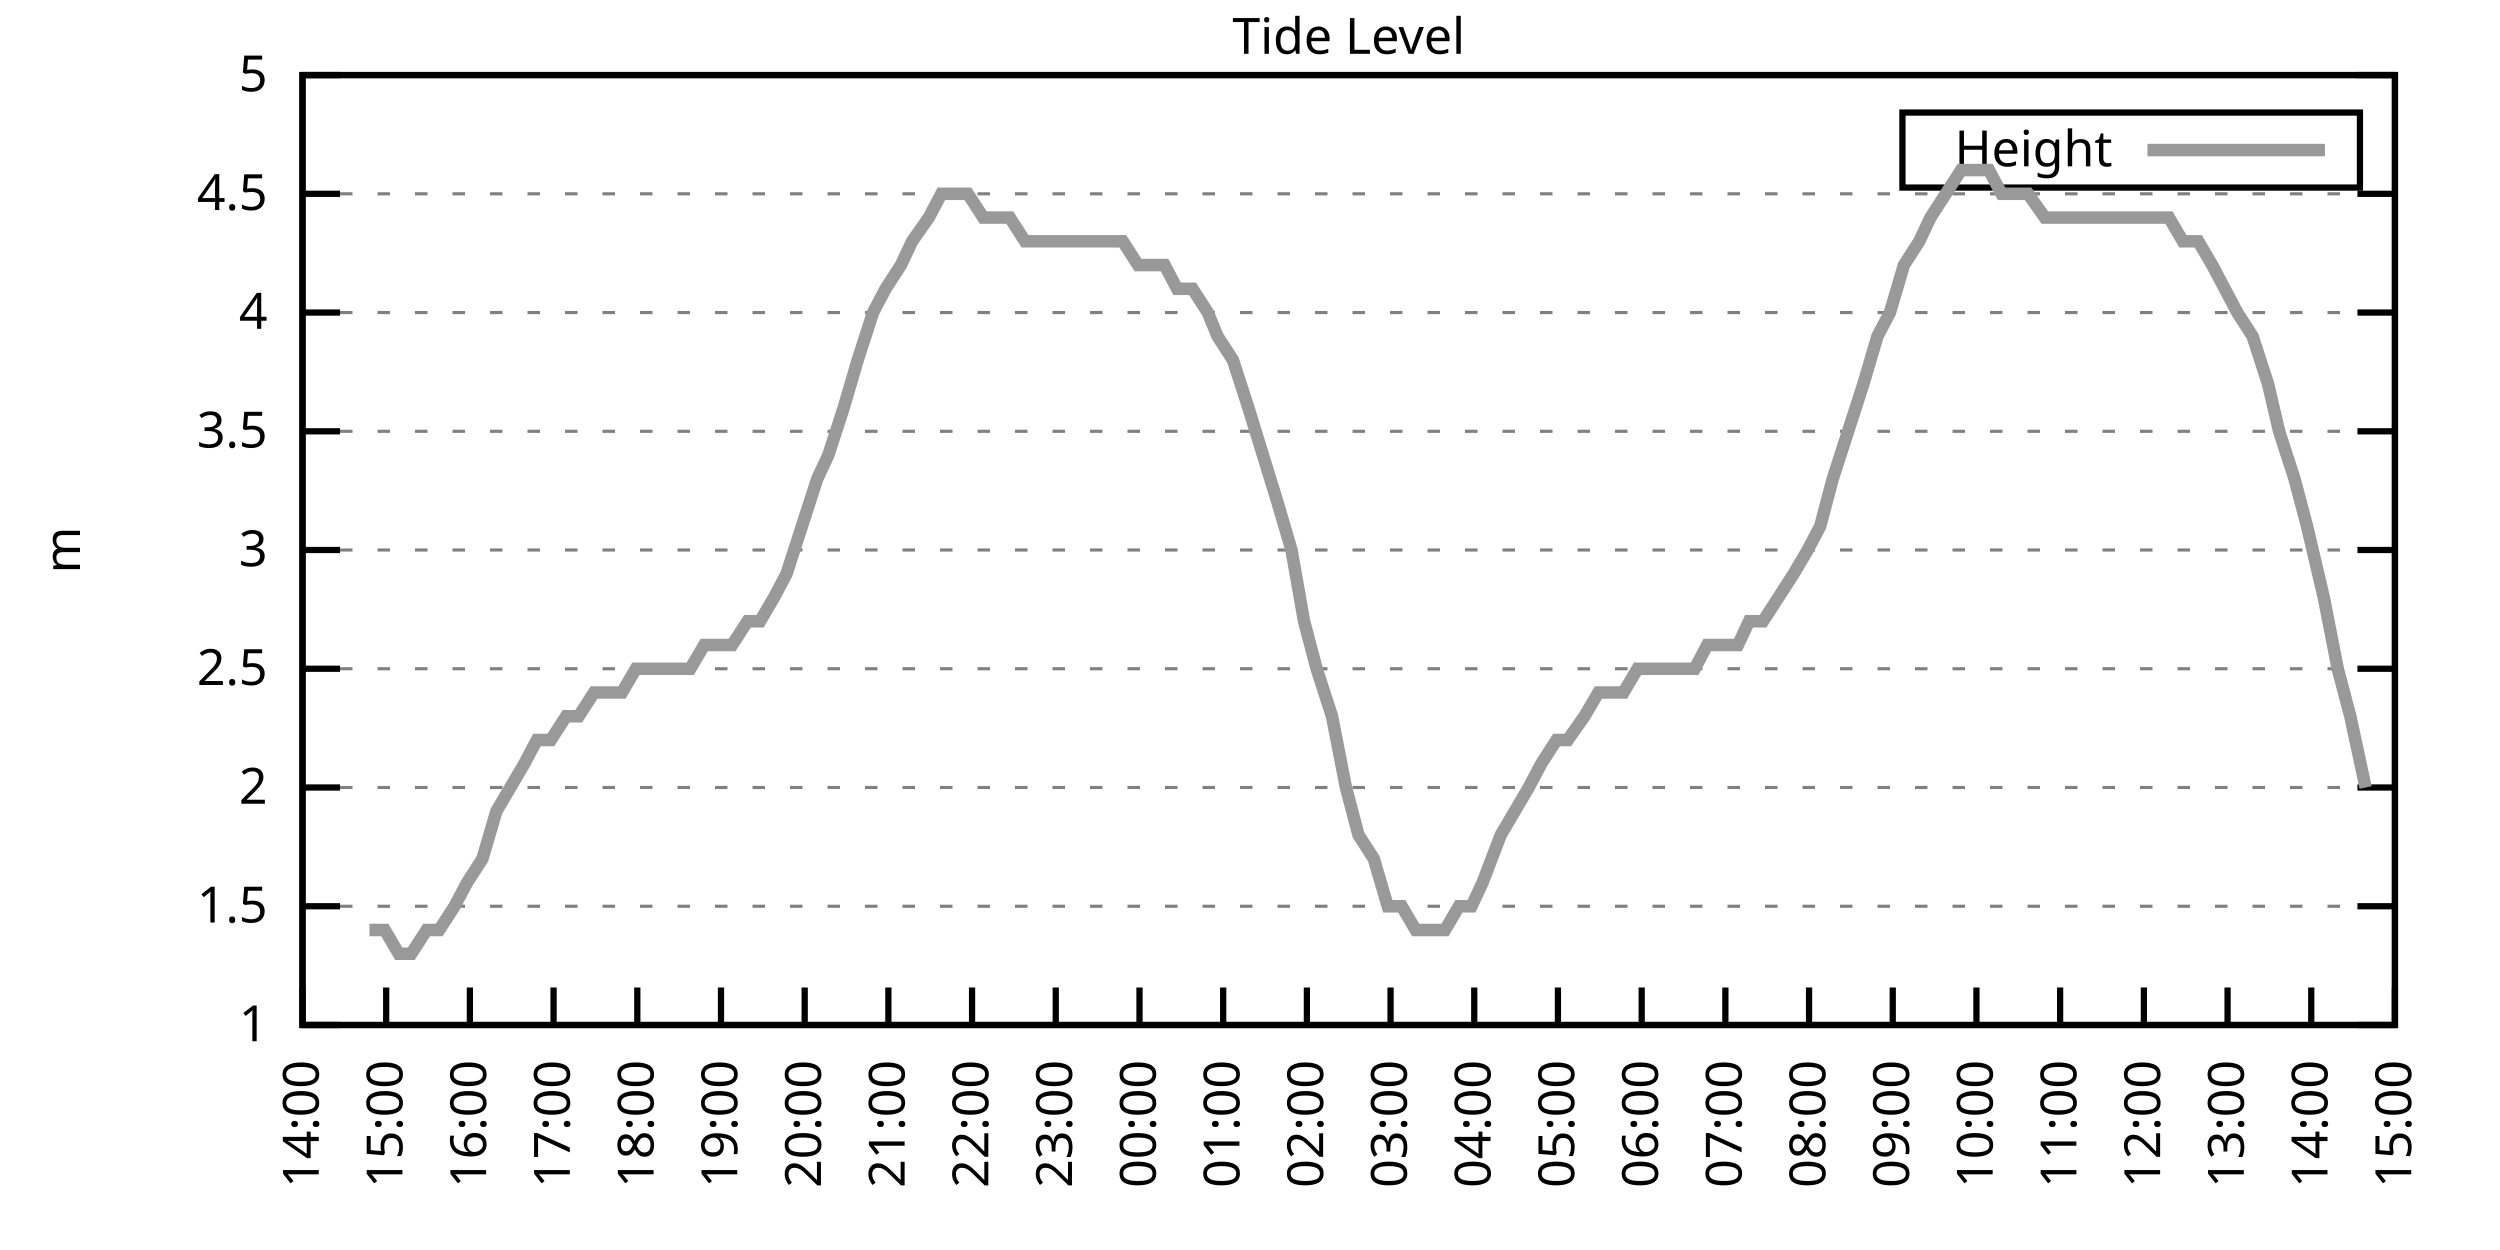
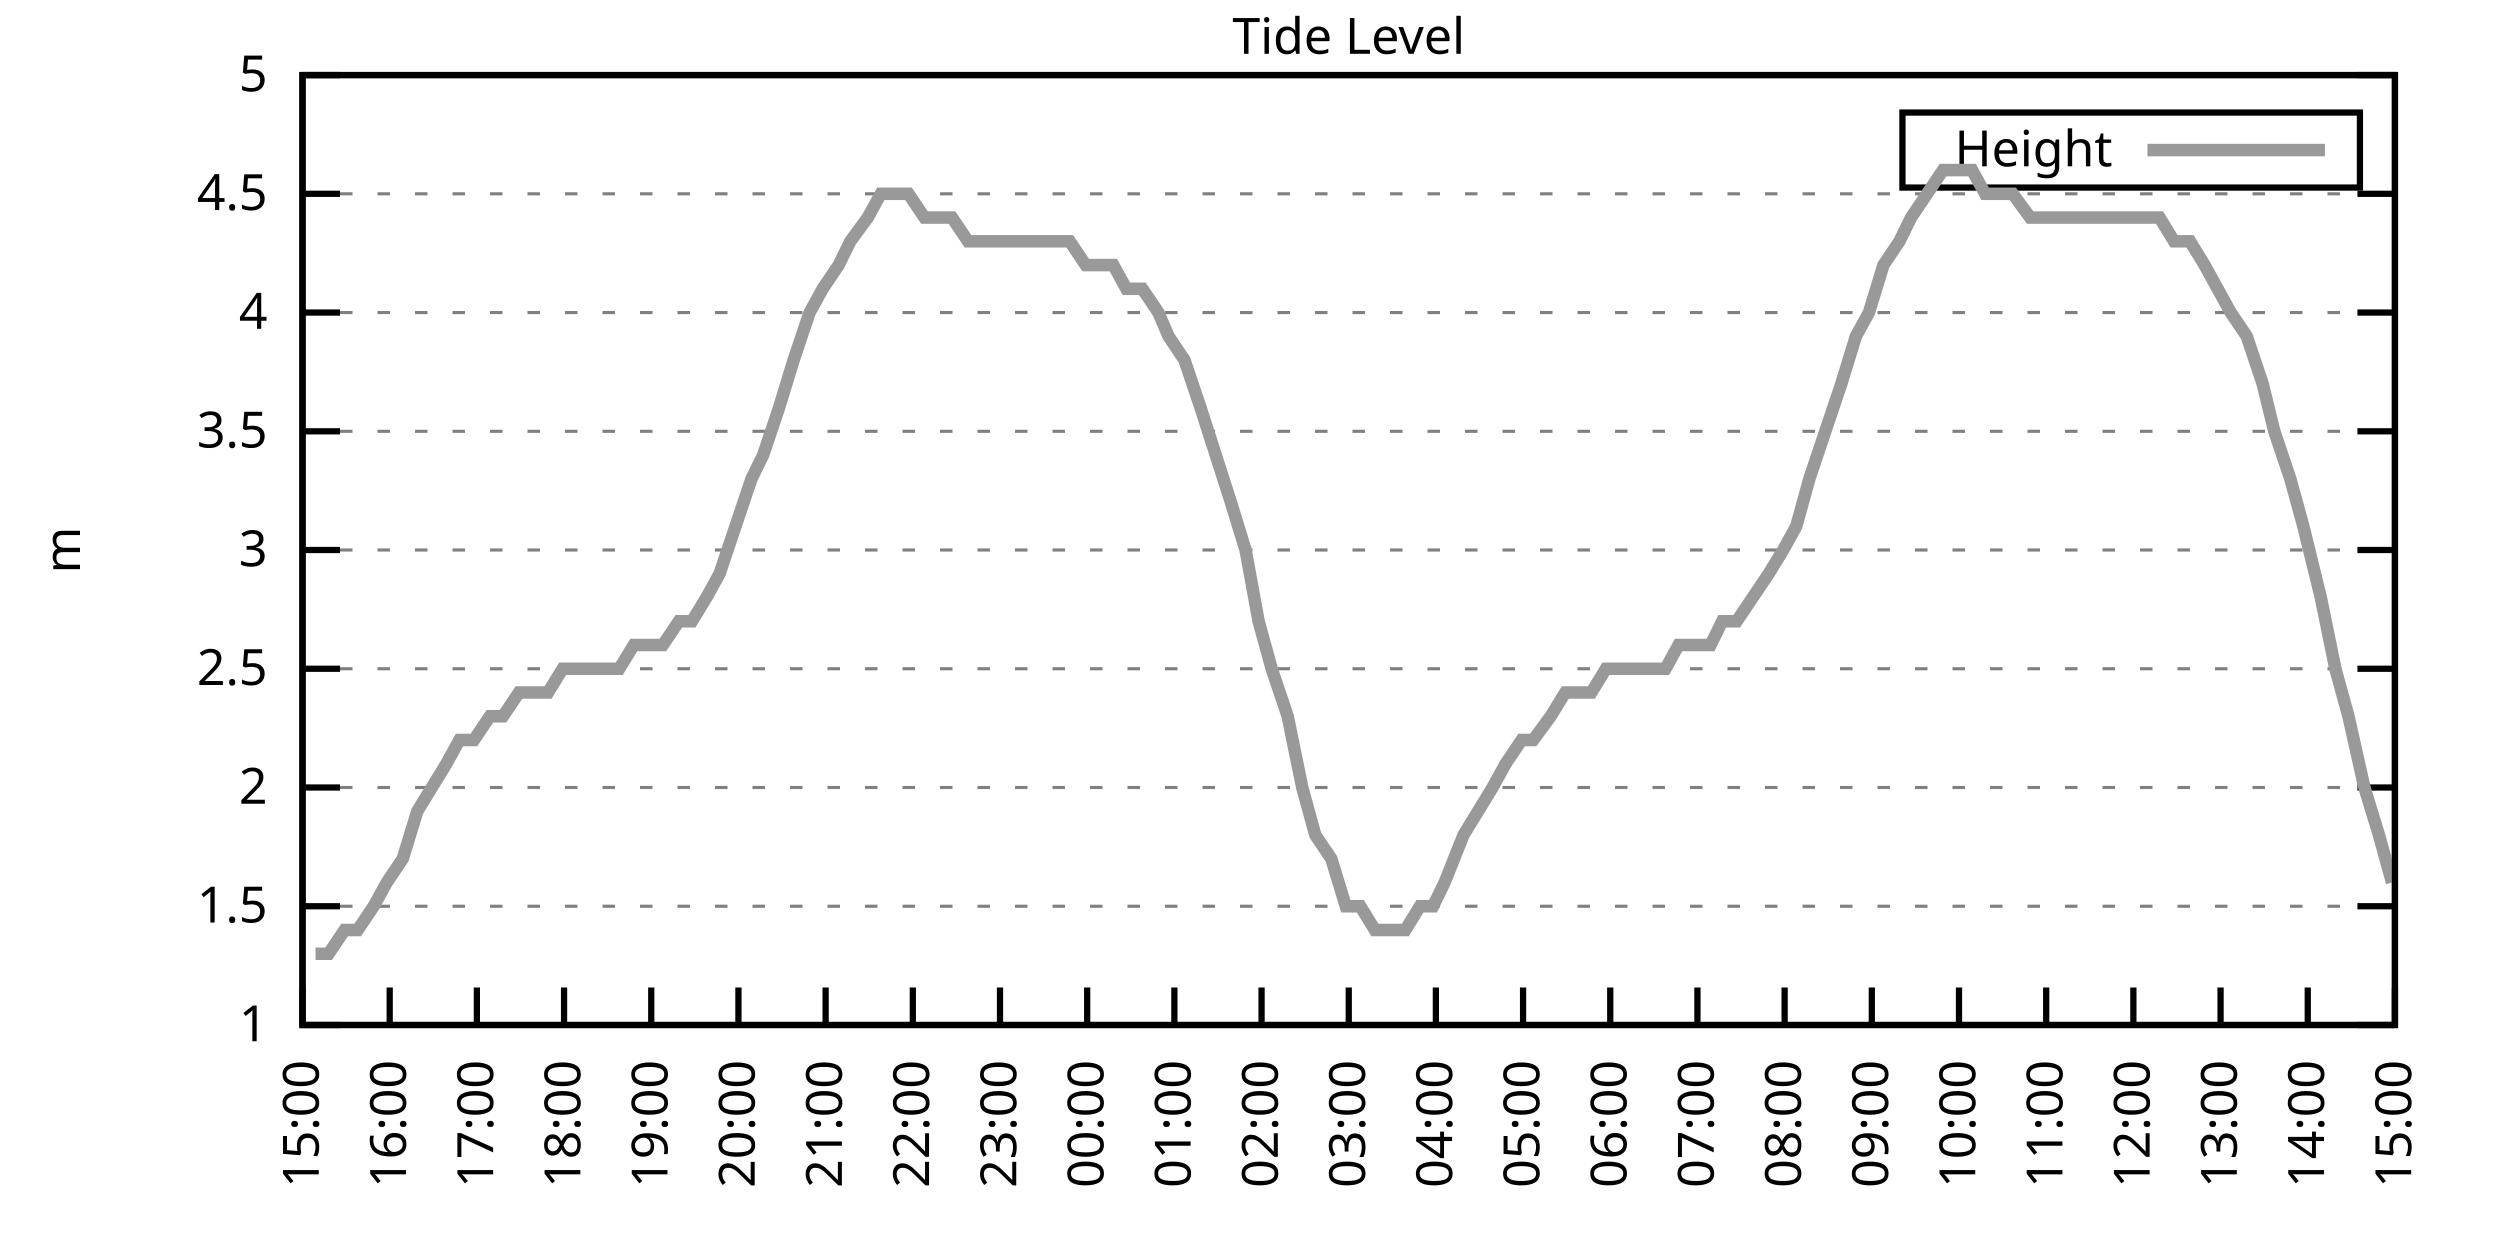
<svg xmlns="http://www.w3.org/2000/svg" xmlns:xlink="http://www.w3.org/1999/xlink" width="400" height="200" viewBox="0 0 400 200">
  <g id="gnuplot_canvas">
    <rect x="0" y="0" width="400" height="200" fill="none" />
    <defs>
      <circle id="gpDot" r="0.5" stroke-width="0.5" stroke="currentColor" />
      <path id="gpPt0" stroke-width="0.333" stroke="currentColor" d="M-1,0 h2 M0,-1 v2" />
      <path id="gpPt1" stroke-width="0.333" stroke="currentColor" d="M-1,-1 L1,1 M1,-1 L-1,1" />
      <path id="gpPt2" stroke-width="0.333" stroke="currentColor" d="M-1,0 L1,0 M0,-1 L0,1 M-1,-1 L1,1 M-1,1 L1,-1" />
      <rect id="gpPt3" stroke-width="0.333" stroke="currentColor" x="-1" y="-1" width="2" height="2" />
      <rect id="gpPt4" stroke-width="0.333" stroke="currentColor" fill="currentColor" x="-1" y="-1" width="2" height="2" />
      <circle id="gpPt5" stroke-width="0.333" stroke="currentColor" cx="0" cy="0" r="1" />
      <use xlink:href="#gpPt5" id="gpPt6" fill="currentColor" stroke="none" />
      <path id="gpPt7" stroke-width="0.333" stroke="currentColor" d="M0,-1.33 L-1.33,0.67 L1.33,0.67 z" />
      <use xlink:href="#gpPt7" id="gpPt8" fill="currentColor" stroke="none" />
      <use xlink:href="#gpPt7" id="gpPt9" stroke="currentColor" transform="rotate(180)" />
      <use xlink:href="#gpPt9" id="gpPt10" fill="currentColor" stroke="none" />
      <use xlink:href="#gpPt3" id="gpPt11" stroke="currentColor" transform="rotate(45)" />
      <use xlink:href="#gpPt11" id="gpPt12" fill="currentColor" stroke="none" />
      <path id="gpPt13" stroke-width="0.333" stroke="currentColor" d="M0,1.330 L1.265,0.411 L0.782,-1.067 L-0.782,-1.076 L-1.265,0.411 z" />
      <use xlink:href="#gpPt13" id="gpPt14" fill="currentColor" stroke="none" />
      <filter id="textbox" filterUnits="objectBoundingBox" x="0" y="0" height="1" width="1">
        <feFlood flood-color="white" flood-opacity="1" result="bgnd" />
        <feComposite in="SourceGraphic" in2="bgnd" operator="atop" />
      </filter>
      <filter id="greybox" filterUnits="objectBoundingBox" x="0" y="0" height="1" width="1">
        <feFlood flood-color="lightgrey" flood-opacity="1" result="grey" />
        <feComposite in="SourceGraphic" in2="grey" operator="atop" />
      </filter>
    </defs>
    <g fill="none" color="white" stroke="currentColor" stroke-width="1.00" stroke-linecap="butt" stroke-linejoin="miter">
</g>
    <g fill="none" color="black" stroke="currentColor" stroke-width="1.00" stroke-linecap="butt" stroke-linejoin="miter">
      <g stroke="none" shape-rendering="crispEdges">
        <polygon fill="rgb(255, 255, 255)" points="48.40,164.00 383.18,164.00 383.18,12.02 48.40,12.02 " />
      </g>
    </g>
    <g fill="none" color="black" stroke="currentColor" stroke-width="1.00" stroke-linecap="butt" stroke-linejoin="miter">
</g>
    <g fill="none" color="black" stroke="black" stroke-width="0.50" stroke-linecap="butt" stroke-linejoin="miter">
</g>
    <g fill="none" color="gray" stroke="currentColor" stroke-width="0.50" stroke-linecap="butt" stroke-linejoin="miter">
      <path stroke="gray" stroke-dasharray="2,4" class="gridline" d="M48.40,164.00 L383.19,164.00  " />
    </g>
    <g fill="none" color="gray" stroke="gray" stroke-width="1.00" stroke-linecap="butt" stroke-linejoin="miter">
</g>
    <g fill="none" color="black" stroke="currentColor" stroke-width="1.00" stroke-linecap="butt" stroke-linejoin="miter">
      <path stroke="black" d="M48.40,164.00 L54.40,164.00 M383.19,164.00 L377.19,164.00  " />
      <g transform="translate(42.80,166.60)" stroke="none" fill="black" font-family="Sans" font-size="8.00" text-anchor="end">
        <text>
          <tspan font-family="Sans"> 1</tspan>
        </text>
      </g>
    </g>
    <g fill="none" color="black" stroke="currentColor" stroke-width="1.00" stroke-linecap="butt" stroke-linejoin="miter">
</g>
    <g fill="none" color="black" stroke="black" stroke-width="0.50" stroke-linecap="butt" stroke-linejoin="miter">
</g>
    <g fill="none" color="gray" stroke="currentColor" stroke-width="0.50" stroke-linecap="butt" stroke-linejoin="miter">
      <path stroke="gray" stroke-dasharray="2,4" class="gridline" d="M48.40,145.00 L383.19,145.00  " />
    </g>
    <g fill="none" color="gray" stroke="gray" stroke-width="1.00" stroke-linecap="butt" stroke-linejoin="miter">
</g>
    <g fill="none" color="black" stroke="currentColor" stroke-width="1.00" stroke-linecap="butt" stroke-linejoin="miter">
      <path stroke="black" d="M48.40,145.00 L54.40,145.00 M383.19,145.00 L377.19,145.00  " />
      <g transform="translate(42.80,147.60)" stroke="none" fill="black" font-family="Sans" font-size="8.00" text-anchor="end">
        <text>
          <tspan font-family="Sans"> 1.5</tspan>
        </text>
      </g>
    </g>
    <g fill="none" color="black" stroke="currentColor" stroke-width="1.00" stroke-linecap="butt" stroke-linejoin="miter">
</g>
    <g fill="none" color="black" stroke="black" stroke-width="0.50" stroke-linecap="butt" stroke-linejoin="miter">
</g>
    <g fill="none" color="gray" stroke="currentColor" stroke-width="0.50" stroke-linecap="butt" stroke-linejoin="miter">
      <path stroke="gray" stroke-dasharray="2,4" class="gridline" d="M48.40,126.00 L383.19,126.00  " />
    </g>
    <g fill="none" color="gray" stroke="gray" stroke-width="1.00" stroke-linecap="butt" stroke-linejoin="miter">
</g>
    <g fill="none" color="black" stroke="currentColor" stroke-width="1.00" stroke-linecap="butt" stroke-linejoin="miter">
      <path stroke="black" d="M48.40,126.00 L54.40,126.00 M383.19,126.00 L377.19,126.00  " />
      <g transform="translate(42.80,128.60)" stroke="none" fill="black" font-family="Sans" font-size="8.00" text-anchor="end">
        <text>
          <tspan font-family="Sans"> 2</tspan>
        </text>
      </g>
    </g>
    <g fill="none" color="black" stroke="currentColor" stroke-width="1.00" stroke-linecap="butt" stroke-linejoin="miter">
</g>
    <g fill="none" color="black" stroke="black" stroke-width="0.50" stroke-linecap="butt" stroke-linejoin="miter">
</g>
    <g fill="none" color="gray" stroke="currentColor" stroke-width="0.50" stroke-linecap="butt" stroke-linejoin="miter">
      <path stroke="gray" stroke-dasharray="2,4" class="gridline" d="M48.40,107.00 L383.19,107.00  " />
    </g>
    <g fill="none" color="gray" stroke="gray" stroke-width="1.00" stroke-linecap="butt" stroke-linejoin="miter">
</g>
    <g fill="none" color="black" stroke="currentColor" stroke-width="1.00" stroke-linecap="butt" stroke-linejoin="miter">
      <path stroke="black" d="M48.40,107.00 L54.40,107.00 M383.19,107.00 L377.19,107.00  " />
      <g transform="translate(42.80,109.60)" stroke="none" fill="black" font-family="Sans" font-size="8.00" text-anchor="end">
        <text>
          <tspan font-family="Sans"> 2.5</tspan>
        </text>
      </g>
    </g>
    <g fill="none" color="black" stroke="currentColor" stroke-width="1.00" stroke-linecap="butt" stroke-linejoin="miter">
</g>
    <g fill="none" color="black" stroke="black" stroke-width="0.50" stroke-linecap="butt" stroke-linejoin="miter">
</g>
    <g fill="none" color="gray" stroke="currentColor" stroke-width="0.50" stroke-linecap="butt" stroke-linejoin="miter">
      <path stroke="gray" stroke-dasharray="2,4" class="gridline" d="M48.40,88.00 L383.19,88.00  " />
    </g>
    <g fill="none" color="gray" stroke="gray" stroke-width="1.00" stroke-linecap="butt" stroke-linejoin="miter">
</g>
    <g fill="none" color="black" stroke="currentColor" stroke-width="1.00" stroke-linecap="butt" stroke-linejoin="miter">
      <path stroke="black" d="M48.40,88.00 L54.40,88.00 M383.19,88.00 L377.19,88.00  " />
      <g transform="translate(42.80,90.60)" stroke="none" fill="black" font-family="Sans" font-size="8.00" text-anchor="end">
        <text>
          <tspan font-family="Sans"> 3</tspan>
        </text>
      </g>
    </g>
    <g fill="none" color="black" stroke="currentColor" stroke-width="1.00" stroke-linecap="butt" stroke-linejoin="miter">
</g>
    <g fill="none" color="black" stroke="black" stroke-width="0.50" stroke-linecap="butt" stroke-linejoin="miter">
</g>
    <g fill="none" color="gray" stroke="currentColor" stroke-width="0.50" stroke-linecap="butt" stroke-linejoin="miter">
      <path stroke="gray" stroke-dasharray="2,4" class="gridline" d="M48.40,69.01 L383.19,69.01  " />
    </g>
    <g fill="none" color="gray" stroke="gray" stroke-width="1.00" stroke-linecap="butt" stroke-linejoin="miter">
</g>
    <g fill="none" color="black" stroke="currentColor" stroke-width="1.00" stroke-linecap="butt" stroke-linejoin="miter">
      <path stroke="black" d="M48.40,69.01 L54.40,69.01 M383.19,69.01 L377.19,69.01  " />
      <g transform="translate(42.80,71.61)" stroke="none" fill="black" font-family="Sans" font-size="8.00" text-anchor="end">
        <text>
          <tspan font-family="Sans"> 3.5</tspan>
        </text>
      </g>
    </g>
    <g fill="none" color="black" stroke="currentColor" stroke-width="1.00" stroke-linecap="butt" stroke-linejoin="miter">
</g>
    <g fill="none" color="black" stroke="black" stroke-width="0.50" stroke-linecap="butt" stroke-linejoin="miter">
</g>
    <g fill="none" color="gray" stroke="currentColor" stroke-width="0.50" stroke-linecap="butt" stroke-linejoin="miter">
      <path stroke="gray" stroke-dasharray="2,4" class="gridline" d="M48.40,50.01 L383.19,50.01  " />
    </g>
    <g fill="none" color="gray" stroke="gray" stroke-width="1.00" stroke-linecap="butt" stroke-linejoin="miter">
</g>
    <g fill="none" color="black" stroke="currentColor" stroke-width="1.00" stroke-linecap="butt" stroke-linejoin="miter">
      <path stroke="black" d="M48.40,50.01 L54.40,50.01 M383.19,50.01 L377.19,50.01  " />
      <g transform="translate(42.80,52.61)" stroke="none" fill="black" font-family="Sans" font-size="8.00" text-anchor="end">
        <text>
          <tspan font-family="Sans"> 4</tspan>
        </text>
      </g>
    </g>
    <g fill="none" color="black" stroke="currentColor" stroke-width="1.00" stroke-linecap="butt" stroke-linejoin="miter">
</g>
    <g fill="none" color="black" stroke="black" stroke-width="0.50" stroke-linecap="butt" stroke-linejoin="miter">
</g>
    <g fill="none" color="gray" stroke="currentColor" stroke-width="0.50" stroke-linecap="butt" stroke-linejoin="miter">
      <path stroke="gray" stroke-dasharray="2,4" class="gridline" d="M48.40,31.01 L383.19,31.01  " />
    </g>
    <g fill="none" color="gray" stroke="gray" stroke-width="1.00" stroke-linecap="butt" stroke-linejoin="miter">
</g>
    <g fill="none" color="black" stroke="currentColor" stroke-width="1.00" stroke-linecap="butt" stroke-linejoin="miter">
      <path stroke="black" d="M48.40,31.01 L54.40,31.01 M383.19,31.01 L377.19,31.01  " />
      <g transform="translate(42.80,33.61)" stroke="none" fill="black" font-family="Sans" font-size="8.00" text-anchor="end">
        <text>
          <tspan font-family="Sans"> 4.5</tspan>
        </text>
      </g>
    </g>
    <g fill="none" color="black" stroke="currentColor" stroke-width="1.00" stroke-linecap="butt" stroke-linejoin="miter">
</g>
    <g fill="none" color="black" stroke="black" stroke-width="0.50" stroke-linecap="butt" stroke-linejoin="miter">
</g>
    <g fill="none" color="gray" stroke="currentColor" stroke-width="0.50" stroke-linecap="butt" stroke-linejoin="miter">
      <path stroke="gray" stroke-dasharray="2,4" class="gridline" d="M48.40,12.01 L383.19,12.01  " />
    </g>
    <g fill="none" color="gray" stroke="gray" stroke-width="1.00" stroke-linecap="butt" stroke-linejoin="miter">
</g>
    <g fill="none" color="black" stroke="currentColor" stroke-width="1.00" stroke-linecap="butt" stroke-linejoin="miter">
      <path stroke="black" d="M48.40,12.01 L54.40,12.01 M383.19,12.01 L377.19,12.01  " />
      <g transform="translate(42.80,14.61)" stroke="none" fill="black" font-family="Sans" font-size="8.00" text-anchor="end">
        <text>
          <tspan font-family="Sans"> 5</tspan>
        </text>
      </g>
    </g>
    <g fill="none" color="black" stroke="currentColor" stroke-width="1.00" stroke-linecap="butt" stroke-linejoin="miter">
      <path stroke="black" d="M48.40,164.00 L48.40,158.00  " />
      <g transform="translate(51.00,169.60) rotate(270.00)" stroke="none" fill="black" font-family="Sans" font-size="8.00" text-anchor="end">
        <text>
-           <tspan font-family="Sans">14:00</tspan>
-         </text>
-       </g>
-     </g>
-     <g fill="none" color="black" stroke="currentColor" stroke-width="1.00" stroke-linecap="butt" stroke-linejoin="miter">
-       <path stroke="black" d="M61.79,164.00 L61.79,158.00  " />
-       <g transform="translate(64.39,169.60) rotate(270.00)" stroke="none" fill="black" font-family="Sans" font-size="8.00" text-anchor="end">
-         <text>
          <tspan font-family="Sans">15:00</tspan>
        </text>
      </g>
    </g>
    <g fill="none" color="black" stroke="currentColor" stroke-width="1.00" stroke-linecap="butt" stroke-linejoin="miter">
-       <path stroke="black" d="M75.18,164.00 L75.18,158.00  " />
-       <g transform="translate(77.78,169.60) rotate(270.00)" stroke="none" fill="black" font-family="Sans" font-size="8.00" text-anchor="end">
+       <path stroke="black" d="M62.35,164.00 L62.35,158.00  " />
+       <g transform="translate(64.95,169.60) rotate(270.00)" stroke="none" fill="black" font-family="Sans" font-size="8.00" text-anchor="end">
        <text>
          <tspan font-family="Sans">16:00</tspan>
        </text>
      </g>
    </g>
    <g fill="none" color="black" stroke="currentColor" stroke-width="1.00" stroke-linecap="butt" stroke-linejoin="miter">
-       <path stroke="black" d="M88.57,164.00 L88.57,158.00  " />
-       <g transform="translate(91.17,169.60) rotate(270.00)" stroke="none" fill="black" font-family="Sans" font-size="8.00" text-anchor="end">
+       <path stroke="black" d="M76.30,164.00 L76.30,158.00  " />
+       <g transform="translate(78.90,169.60) rotate(270.00)" stroke="none" fill="black" font-family="Sans" font-size="8.00" text-anchor="end">
        <text>
          <tspan font-family="Sans">17:00</tspan>
        </text>
      </g>
    </g>
    <g fill="none" color="black" stroke="currentColor" stroke-width="1.00" stroke-linecap="butt" stroke-linejoin="miter">
-       <path stroke="black" d="M101.97,164.00 L101.97,158.00  " />
-       <g transform="translate(104.57,169.60) rotate(270.00)" stroke="none" fill="black" font-family="Sans" font-size="8.00" text-anchor="end">
+       <path stroke="black" d="M90.25,164.00 L90.25,158.00  " />
+       <g transform="translate(92.85,169.60) rotate(270.00)" stroke="none" fill="black" font-family="Sans" font-size="8.00" text-anchor="end">
        <text>
          <tspan font-family="Sans">18:00</tspan>
        </text>
      </g>
    </g>
    <g fill="none" color="black" stroke="currentColor" stroke-width="1.00" stroke-linecap="butt" stroke-linejoin="miter">
-       <path stroke="black" d="M115.36,164.00 L115.36,158.00  " />
-       <g transform="translate(117.96,169.60) rotate(270.00)" stroke="none" fill="black" font-family="Sans" font-size="8.00" text-anchor="end">
+       <path stroke="black" d="M104.20,164.00 L104.20,158.00  " />
+       <g transform="translate(106.80,169.60) rotate(270.00)" stroke="none" fill="black" font-family="Sans" font-size="8.00" text-anchor="end">
        <text>
          <tspan font-family="Sans">19:00</tspan>
        </text>
      </g>
    </g>
    <g fill="none" color="black" stroke="currentColor" stroke-width="1.00" stroke-linecap="butt" stroke-linejoin="miter">
-       <path stroke="black" d="M128.75,164.00 L128.75,158.00  " />
-       <g transform="translate(131.35,169.60) rotate(270.00)" stroke="none" fill="black" font-family="Sans" font-size="8.00" text-anchor="end">
+       <path stroke="black" d="M118.15,164.00 L118.15,158.00  " />
+       <g transform="translate(120.75,169.60) rotate(270.00)" stroke="none" fill="black" font-family="Sans" font-size="8.00" text-anchor="end">
        <text>
          <tspan font-family="Sans">20:00</tspan>
        </text>
      </g>
    </g>
    <g fill="none" color="black" stroke="currentColor" stroke-width="1.00" stroke-linecap="butt" stroke-linejoin="miter">
-       <path stroke="black" d="M142.14,164.00 L142.14,158.00  " />
-       <g transform="translate(144.74,169.60) rotate(270.00)" stroke="none" fill="black" font-family="Sans" font-size="8.00" text-anchor="end">
+       <path stroke="black" d="M132.10,164.00 L132.10,158.00  " />
+       <g transform="translate(134.70,169.60) rotate(270.00)" stroke="none" fill="black" font-family="Sans" font-size="8.00" text-anchor="end">
        <text>
          <tspan font-family="Sans">21:00</tspan>
        </text>
      </g>
    </g>
    <g fill="none" color="black" stroke="currentColor" stroke-width="1.00" stroke-linecap="butt" stroke-linejoin="miter">
-       <path stroke="black" d="M155.53,164.00 L155.53,158.00  " />
-       <g transform="translate(158.13,169.60) rotate(270.00)" stroke="none" fill="black" font-family="Sans" font-size="8.00" text-anchor="end">
+       <path stroke="black" d="M146.05,164.00 L146.05,158.00  " />
+       <g transform="translate(148.65,169.60) rotate(270.00)" stroke="none" fill="black" font-family="Sans" font-size="8.00" text-anchor="end">
        <text>
          <tspan font-family="Sans">22:00</tspan>
        </text>
      </g>
    </g>
    <g fill="none" color="black" stroke="currentColor" stroke-width="1.00" stroke-linecap="butt" stroke-linejoin="miter">
-       <path stroke="black" d="M168.92,164.00 L168.92,158.00  " />
-       <g transform="translate(171.52,169.60) rotate(270.00)" stroke="none" fill="black" font-family="Sans" font-size="8.00" text-anchor="end">
+       <path stroke="black" d="M160.00,164.00 L160.00,158.00  " />
+       <g transform="translate(162.60,169.60) rotate(270.00)" stroke="none" fill="black" font-family="Sans" font-size="8.00" text-anchor="end">
        <text>
          <tspan font-family="Sans">23:00</tspan>
        </text>
      </g>
    </g>
    <g fill="none" color="black" stroke="currentColor" stroke-width="1.00" stroke-linecap="butt" stroke-linejoin="miter">
-       <path stroke="black" d="M182.32,164.00 L182.32,158.00  " />
-       <g transform="translate(184.92,169.60) rotate(270.00)" stroke="none" fill="black" font-family="Sans" font-size="8.00" text-anchor="end">
+       <path stroke="black" d="M173.95,164.00 L173.95,158.00  " />
+       <g transform="translate(176.55,169.60) rotate(270.00)" stroke="none" fill="black" font-family="Sans" font-size="8.00" text-anchor="end">
        <text>
          <tspan font-family="Sans">00:00</tspan>
        </text>
      </g>
    </g>
    <g fill="none" color="black" stroke="currentColor" stroke-width="1.00" stroke-linecap="butt" stroke-linejoin="miter">
-       <path stroke="black" d="M195.71,164.00 L195.71,158.00  " />
-       <g transform="translate(198.31,169.60) rotate(270.00)" stroke="none" fill="black" font-family="Sans" font-size="8.00" text-anchor="end">
+       <path stroke="black" d="M187.90,164.00 L187.90,158.00  " />
+       <g transform="translate(190.50,169.60) rotate(270.00)" stroke="none" fill="black" font-family="Sans" font-size="8.00" text-anchor="end">
        <text>
          <tspan font-family="Sans">01:00</tspan>
        </text>
      </g>
    </g>
    <g fill="none" color="black" stroke="currentColor" stroke-width="1.00" stroke-linecap="butt" stroke-linejoin="miter">
-       <path stroke="black" d="M209.10,164.00 L209.10,158.00  " />
-       <g transform="translate(211.70,169.60) rotate(270.00)" stroke="none" fill="black" font-family="Sans" font-size="8.00" text-anchor="end">
+       <path stroke="black" d="M201.85,164.00 L201.85,158.00  " />
+       <g transform="translate(204.45,169.60) rotate(270.00)" stroke="none" fill="black" font-family="Sans" font-size="8.00" text-anchor="end">
        <text>
          <tspan font-family="Sans">02:00</tspan>
        </text>
      </g>
    </g>
    <g fill="none" color="black" stroke="currentColor" stroke-width="1.00" stroke-linecap="butt" stroke-linejoin="miter">
-       <path stroke="black" d="M222.49,164.00 L222.49,158.00  " />
-       <g transform="translate(225.09,169.60) rotate(270.00)" stroke="none" fill="black" font-family="Sans" font-size="8.00" text-anchor="end">
+       <path stroke="black" d="M215.80,164.00 L215.80,158.00  " />
+       <g transform="translate(218.40,169.60) rotate(270.00)" stroke="none" fill="black" font-family="Sans" font-size="8.00" text-anchor="end">
        <text>
          <tspan font-family="Sans">03:00</tspan>
        </text>
      </g>
    </g>
    <g fill="none" color="black" stroke="currentColor" stroke-width="1.00" stroke-linecap="butt" stroke-linejoin="miter">
-       <path stroke="black" d="M235.88,164.00 L235.88,158.00  " />
-       <g transform="translate(238.48,169.60) rotate(270.00)" stroke="none" fill="black" font-family="Sans" font-size="8.00" text-anchor="end">
+       <path stroke="black" d="M229.74,164.00 L229.74,158.00  " />
+       <g transform="translate(232.34,169.60) rotate(270.00)" stroke="none" fill="black" font-family="Sans" font-size="8.00" text-anchor="end">
        <text>
          <tspan font-family="Sans">04:00</tspan>
        </text>
      </g>
    </g>
    <g fill="none" color="black" stroke="currentColor" stroke-width="1.00" stroke-linecap="butt" stroke-linejoin="miter">
-       <path stroke="black" d="M249.27,164.00 L249.27,158.00  " />
-       <g transform="translate(251.87,169.60) rotate(270.00)" stroke="none" fill="black" font-family="Sans" font-size="8.00" text-anchor="end">
+       <path stroke="black" d="M243.69,164.00 L243.69,158.00  " />
+       <g transform="translate(246.29,169.60) rotate(270.00)" stroke="none" fill="black" font-family="Sans" font-size="8.00" text-anchor="end">
        <text>
          <tspan font-family="Sans">05:00</tspan>
        </text>
      </g>
    </g>
    <g fill="none" color="black" stroke="currentColor" stroke-width="1.00" stroke-linecap="butt" stroke-linejoin="miter">
-       <path stroke="black" d="M262.67,164.00 L262.67,158.00  " />
-       <g transform="translate(265.27,169.60) rotate(270.00)" stroke="none" fill="black" font-family="Sans" font-size="8.00" text-anchor="end">
+       <path stroke="black" d="M257.64,164.00 L257.64,158.00  " />
+       <g transform="translate(260.24,169.60) rotate(270.00)" stroke="none" fill="black" font-family="Sans" font-size="8.00" text-anchor="end">
        <text>
          <tspan font-family="Sans">06:00</tspan>
        </text>
      </g>
    </g>
    <g fill="none" color="black" stroke="currentColor" stroke-width="1.00" stroke-linecap="butt" stroke-linejoin="miter">
-       <path stroke="black" d="M276.06,164.00 L276.06,158.00  " />
-       <g transform="translate(278.66,169.60) rotate(270.00)" stroke="none" fill="black" font-family="Sans" font-size="8.00" text-anchor="end">
+       <path stroke="black" d="M271.59,164.00 L271.59,158.00  " />
+       <g transform="translate(274.19,169.60) rotate(270.00)" stroke="none" fill="black" font-family="Sans" font-size="8.00" text-anchor="end">
        <text>
          <tspan font-family="Sans">07:00</tspan>
        </text>
      </g>
    </g>
    <g fill="none" color="black" stroke="currentColor" stroke-width="1.00" stroke-linecap="butt" stroke-linejoin="miter">
-       <path stroke="black" d="M289.45,164.00 L289.45,158.00  " />
-       <g transform="translate(292.05,169.60) rotate(270.00)" stroke="none" fill="black" font-family="Sans" font-size="8.00" text-anchor="end">
+       <path stroke="black" d="M285.54,164.00 L285.54,158.00  " />
+       <g transform="translate(288.14,169.60) rotate(270.00)" stroke="none" fill="black" font-family="Sans" font-size="8.00" text-anchor="end">
        <text>
          <tspan font-family="Sans">08:00</tspan>
        </text>
      </g>
    </g>
    <g fill="none" color="black" stroke="currentColor" stroke-width="1.00" stroke-linecap="butt" stroke-linejoin="miter">
-       <path stroke="black" d="M302.84,164.00 L302.84,158.00  " />
-       <g transform="translate(305.44,169.60) rotate(270.00)" stroke="none" fill="black" font-family="Sans" font-size="8.00" text-anchor="end">
+       <path stroke="black" d="M299.49,164.00 L299.49,158.00  " />
+       <g transform="translate(302.09,169.60) rotate(270.00)" stroke="none" fill="black" font-family="Sans" font-size="8.00" text-anchor="end">
        <text>
          <tspan font-family="Sans">09:00</tspan>
        </text>
      </g>
    </g>
    <g fill="none" color="black" stroke="currentColor" stroke-width="1.00" stroke-linecap="butt" stroke-linejoin="miter">
-       <path stroke="black" d="M316.23,164.00 L316.23,158.00  " />
-       <g transform="translate(318.83,169.60) rotate(270.00)" stroke="none" fill="black" font-family="Sans" font-size="8.00" text-anchor="end">
+       <path stroke="black" d="M313.44,164.00 L313.44,158.00  " />
+       <g transform="translate(316.04,169.60) rotate(270.00)" stroke="none" fill="black" font-family="Sans" font-size="8.00" text-anchor="end">
        <text>
          <tspan font-family="Sans">10:00</tspan>
        </text>
      </g>
    </g>
    <g fill="none" color="black" stroke="currentColor" stroke-width="1.00" stroke-linecap="butt" stroke-linejoin="miter">
-       <path stroke="black" d="M329.62,164.00 L329.62,158.00  " />
-       <g transform="translate(332.22,169.60) rotate(270.00)" stroke="none" fill="black" font-family="Sans" font-size="8.00" text-anchor="end">
+       <path stroke="black" d="M327.39,164.00 L327.39,158.00  " />
+       <g transform="translate(329.99,169.60) rotate(270.00)" stroke="none" fill="black" font-family="Sans" font-size="8.00" text-anchor="end">
        <text>
          <tspan font-family="Sans">11:00</tspan>
        </text>
      </g>
    </g>
    <g fill="none" color="black" stroke="currentColor" stroke-width="1.00" stroke-linecap="butt" stroke-linejoin="miter">
-       <path stroke="black" d="M343.02,164.00 L343.02,158.00  " />
-       <g transform="translate(345.62,169.60) rotate(270.00)" stroke="none" fill="black" font-family="Sans" font-size="8.00" text-anchor="end">
+       <path stroke="black" d="M341.34,164.00 L341.34,158.00  " />
+       <g transform="translate(343.94,169.60) rotate(270.00)" stroke="none" fill="black" font-family="Sans" font-size="8.00" text-anchor="end">
        <text>
          <tspan font-family="Sans">12:00</tspan>
        </text>
      </g>
    </g>
    <g fill="none" color="black" stroke="currentColor" stroke-width="1.00" stroke-linecap="butt" stroke-linejoin="miter">
-       <path stroke="black" d="M356.41,164.00 L356.41,158.00  " />
-       <g transform="translate(359.01,169.60) rotate(270.00)" stroke="none" fill="black" font-family="Sans" font-size="8.00" text-anchor="end">
+       <path stroke="black" d="M355.29,164.00 L355.29,158.00  " />
+       <g transform="translate(357.89,169.60) rotate(270.00)" stroke="none" fill="black" font-family="Sans" font-size="8.00" text-anchor="end">
        <text>
          <tspan font-family="Sans">13:00</tspan>
        </text>
      </g>
    </g>
    <g fill="none" color="black" stroke="currentColor" stroke-width="1.00" stroke-linecap="butt" stroke-linejoin="miter">
-       <path stroke="black" d="M369.80,164.00 L369.80,158.00  " />
-       <g transform="translate(372.40,169.60) rotate(270.00)" stroke="none" fill="black" font-family="Sans" font-size="8.00" text-anchor="end">
+       <path stroke="black" d="M369.24,164.00 L369.24,158.00  " />
+       <g transform="translate(371.84,169.60) rotate(270.00)" stroke="none" fill="black" font-family="Sans" font-size="8.00" text-anchor="end">
        <text>
          <tspan font-family="Sans">14:00</tspan>
        </text>
      </g>
    </g>
    <g fill="none" color="black" stroke="currentColor" stroke-width="1.00" stroke-linecap="butt" stroke-linejoin="miter">
      <path stroke="black" d="M383.19,164.00 L383.19,158.00  " />
      <g transform="translate(385.79,169.60) rotate(270.00)" stroke="none" fill="black" font-family="Sans" font-size="8.00" text-anchor="end">
        <text>
          <tspan font-family="Sans">15:00</tspan>
        </text>
      </g>
    </g>
    <g fill="none" color="black" stroke="currentColor" stroke-width="1.00" stroke-linecap="butt" stroke-linejoin="miter">
</g>
    <g fill="none" color="black" stroke="currentColor" stroke-width="1.00" stroke-linecap="butt" stroke-linejoin="miter">
      <path stroke="black" d="M48.40,12.01 L48.40,164.00 L383.19,164.00 L383.19,12.01 L48.40,12.01 Z  " />
    </g>
    <g fill="none" color="black" stroke="currentColor" stroke-width="1.00" stroke-linecap="butt" stroke-linejoin="miter">
</g>
    <g fill="none" color="black" stroke="currentColor" stroke-width="1.00" stroke-linecap="butt" stroke-linejoin="miter">
      <path stroke="black" d="M304.39,30.01 L304.39,18.01 L377.59,18.01 L377.59,30.01 L304.39,30.01 Z  " />
    </g>
    <g id="Tide_level_plot_1">
      <g fill="none" color="white" stroke="black" stroke-width="2.00" stroke-linecap="butt" stroke-linejoin="miter">
</g>
      <g fill="none" color="black" stroke="currentColor" stroke-width="2.00" stroke-linecap="butt" stroke-linejoin="miter">
        <g transform="translate(337.99,26.61)" stroke="none" fill="black" font-family="Sans" font-size="8.00" text-anchor="end">
          <text>
            <tspan font-family="Sans">Height</tspan>
          </text>
        </g>
      </g>
      <g fill="none" color="black" stroke="currentColor" stroke-width="2.00" stroke-linecap="butt" stroke-linejoin="miter">
-         <path stroke="rgb(153, 153, 153)" d="M343.59,24.01 L371.99,24.01 M59.11,148.80 L61.57,148.80 L63.80,152.60 L65.81,152.60 L68.26,148.80 L70.27,148.80   L72.73,145.00 L74.74,141.20 L77.19,137.40 L79.42,129.80 L81.66,126.00 L83.89,122.20 L85.90,118.40 L88.13,118.40   L90.58,114.60 L92.59,114.60 L95.05,110.80 L97.28,110.80 L99.51,110.80 L101.74,107.00 L103.53,107.00 L105.98,107.00   L108.44,107.00 L110.45,107.00 L112.68,103.20 L115.13,103.20 L117.14,103.20 L119.60,99.40 L121.61,99.40 L123.84,95.60   L125.85,91.80 L128.30,84.21 L130.76,76.61 L132.54,72.81 L135.00,65.21 L137.23,57.61 L139.69,50.01 L141.69,46.21   L144.15,42.41 L145.94,38.61 L148.61,34.81 L150.62,31.01 L152.85,31.01 L154.86,31.01 L157.32,34.81 L159.77,34.81   L161.56,34.81 L164.01,38.61 L166.25,38.61 L168.70,38.61 L170.71,38.61 L172.94,38.61 L175.17,38.61 L177.63,38.61   L179.64,38.61 L182.09,42.41 L184.10,42.41 L186.33,42.41 L188.34,46.21 L190.80,46.21 L193.25,50.01 L194.81,53.81   L197.27,57.61 L199.73,65.21 L204.41,80.41 L206.64,88.00 L208.65,99.40 L210.66,107.00 L213.12,114.60 L215.35,126.00   L217.36,133.60 L219.81,137.40 L222.04,145.00 L224.28,145.00 L226.51,148.80 L228.52,148.80 L231.20,148.80 L233.43,145.00   L235.44,145.00 L237.22,141.20 L240.12,133.60 L242.36,129.80 L244.59,126.00 L246.60,122.20 L249.05,118.40 L250.84,118.40   L253.51,114.60 L255.75,110.80 L257.98,110.80 L259.76,110.80 L262.00,107.00 L264.67,107.00 L266.91,107.00 L268.92,107.00   L271.15,107.00 L273.16,103.20 L275.39,103.20 L278.07,103.20 L279.85,99.40 L282.08,99.40 L284.54,95.60 L286.99,91.80   L289.23,88.00 L291.23,84.21 L293.24,76.61 L295.70,69.01 L298.15,61.41 L300.39,53.81 L302.39,50.01 L304.63,42.41   L307.08,38.61 L308.87,34.81 L311.32,31.01 L313.78,27.21 L315.79,27.21 L318.24,27.21 L320.25,31.01 L322.70,31.01   L324.49,31.01 L327.17,34.81 L329.40,34.81 L331.63,34.81 L333.64,34.81 L336.10,34.81 L338.33,34.81 L340.56,34.81   L342.35,34.81 L345.02,34.81 L347.03,34.81 L349.26,38.61 L351.72,38.61 L353.95,42.41 L357.97,50.01 L360.42,53.81   L362.88,61.41 L364.66,69.01 L367.12,76.61 L369.13,84.21 L371.81,95.60 L374.04,107.00 L376.05,114.60 L378.50,126.00    " />
+         <path stroke="rgb(153, 153, 153)" d="M343.59,24.01 L371.99,24.01 M50.49,152.60 L52.58,152.60 L55.14,148.80 L57.23,148.80 L59.79,145.00 L61.88,141.20   L64.44,137.40 L66.77,129.80 L69.09,126.00 L71.42,122.20 L73.51,118.40 L75.83,118.40 L78.39,114.60 L80.48,114.60   L83.04,110.80 L85.37,110.80 L87.69,110.80 L90.02,107.00 L91.88,107.00 L94.43,107.00 L96.99,107.00 L99.08,107.00   L101.41,103.20 L103.97,103.20 L106.06,103.20 L108.62,99.40 L110.71,99.40 L113.03,95.60 L115.13,91.80 L117.68,84.21   L120.24,76.61 L122.10,72.81 L124.66,65.21 L126.98,57.61 L129.54,50.01 L131.63,46.21 L134.19,42.41 L136.05,38.61   L138.84,34.81 L140.93,31.01 L143.26,31.01 L145.35,31.01 L147.91,34.81 L150.46,34.81 L152.32,34.81 L154.88,38.61   L157.21,38.61 L159.76,38.61 L161.86,38.61 L164.18,38.61 L166.51,38.61 L169.06,38.61 L171.16,38.61 L173.71,42.41   L175.81,42.41 L178.13,42.41 L180.22,46.21 L182.78,46.21 L185.34,50.01 L186.97,53.81 L189.52,57.61 L192.08,65.21   L196.96,80.41 L199.29,88.00 L201.38,99.40 L203.47,107.00 L206.03,114.60 L208.36,126.00 L210.45,133.60 L213.01,137.40   L215.33,145.00 L217.65,145.00 L219.98,148.80 L222.07,148.80 L224.86,148.80 L227.19,145.00 L229.28,145.00 L231.14,141.20   L234.16,133.60 L236.49,129.80 L238.81,126.00 L240.90,122.20 L243.46,118.40 L245.32,118.40 L248.11,114.60 L250.44,110.80   L252.76,110.80 L254.62,110.80 L256.95,107.00 L259.74,107.00 L262.06,107.00 L264.15,107.00 L266.48,107.00 L268.57,103.20   L270.90,103.20 L273.69,103.20 L275.55,99.40 L277.87,99.40 L280.43,95.60 L282.99,91.80 L285.31,88.00 L287.40,84.21   L289.50,76.61 L292.05,69.01 L294.61,61.41 L296.94,53.81 L299.03,50.01 L301.35,42.41 L303.91,38.61 L305.77,34.81   L308.33,31.01 L310.88,27.21 L312.98,27.21 L315.53,27.21 L317.63,31.01 L320.18,31.01 L322.04,31.01 L324.83,34.81   L327.16,34.81 L329.48,34.81 L331.58,34.81 L334.13,34.81 L336.46,34.81 L338.78,34.81 L340.64,34.81 L343.43,34.81   L345.53,34.81 L347.85,38.61 L350.41,38.61 L352.73,42.41 L356.92,50.01 L359.48,53.81 L362.03,61.41 L363.89,69.01   L366.45,76.61 L368.54,84.21 L371.33,95.60 L373.66,107.00 L375.75,114.60 L378.31,126.00 L380.63,133.60 L382.73,141.20    " />
      </g>
    </g>
    <g fill="none" color="black" stroke="currentColor" stroke-width="2.00" stroke-linecap="butt" stroke-linejoin="miter">
</g>
    <g fill="none" color="black" stroke="black" stroke-width="1.00" stroke-linecap="butt" stroke-linejoin="miter">
</g>
    <g fill="none" color="black" stroke="currentColor" stroke-width="1.00" stroke-linecap="butt" stroke-linejoin="miter">
      <path stroke="black" d="M48.40,12.01 L48.40,164.00 L383.19,164.00 L383.19,12.01 L48.40,12.01 Z  " />
      <g transform="translate(12.80,88.01) rotate(270.00)" stroke="none" fill="black" font-family="Sans" font-size="8.00" text-anchor="middle">
        <text>
          <tspan font-family="Sans">m</tspan>
        </text>
      </g>
    </g>
    <g fill="none" color="black" stroke="currentColor" stroke-width="1.00" stroke-linecap="butt" stroke-linejoin="miter">
</g>
    <g fill="none" color="black" stroke="currentColor" stroke-width="1.00" stroke-linecap="butt" stroke-linejoin="miter">
      <g transform="translate(215.79,8.61)" stroke="none" fill="black" font-family="Sans" font-size="8.00" text-anchor="middle">
        <text>
          <tspan font-family="Sans">Tide Level</tspan>
        </text>
      </g>
    </g>
    <g fill="none" color="black" stroke="currentColor" stroke-width="1.00" stroke-linecap="butt" stroke-linejoin="miter">
</g>
  </g>
</svg>
